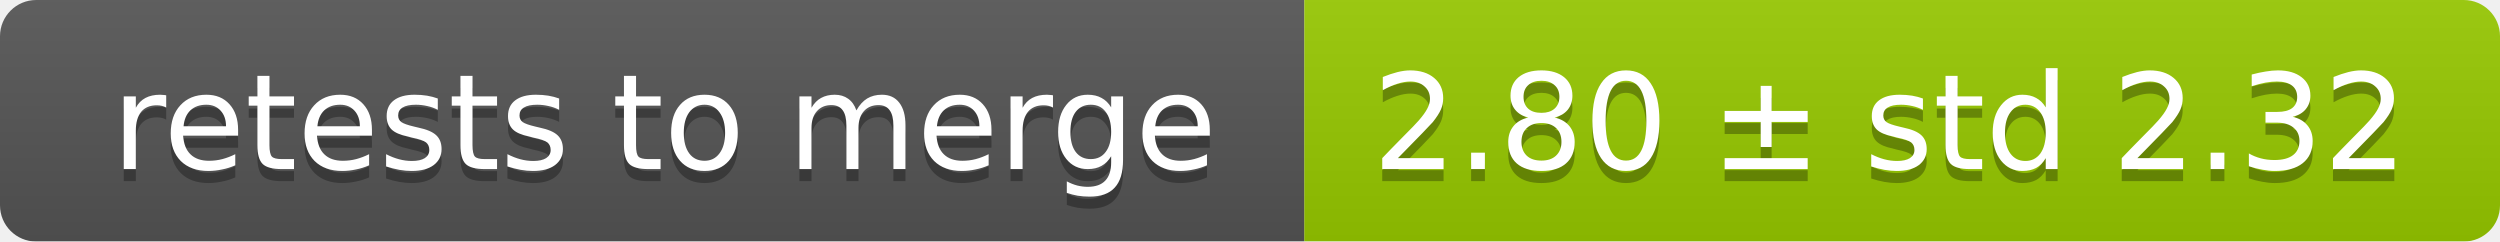
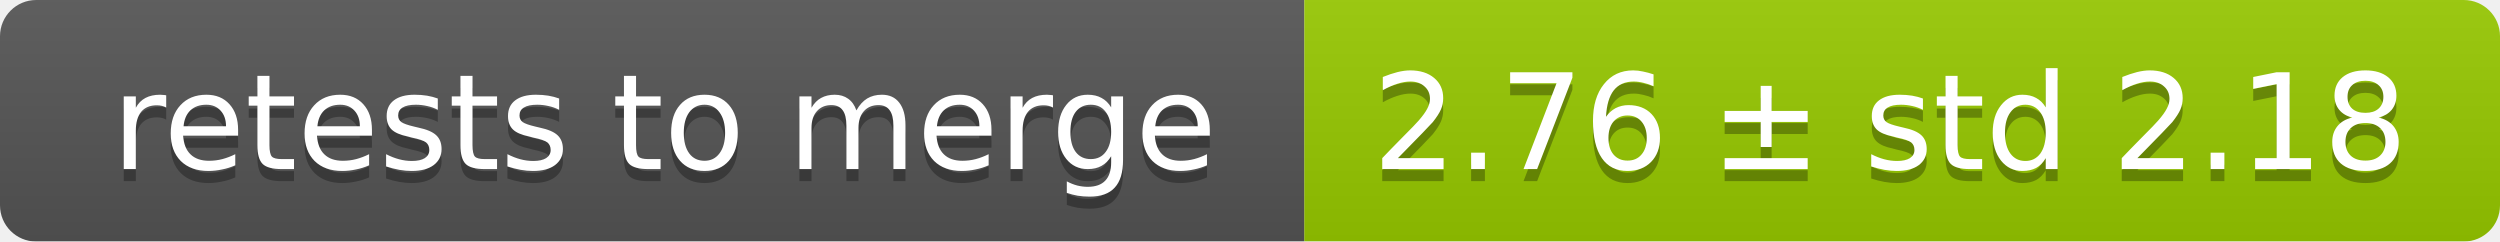
<svg xmlns="http://www.w3.org/2000/svg" width="207" height="20">
  <linearGradient id="smooth" x2="0" y2="100%">
    <stop offset="0" stop-color="#bbb" stop-opacity=".1" />
    <stop offset="1" stop-opacity=".1" />
  </linearGradient>
  <mask id="round">
    <rect width="207" height="20" rx="3" fill="#fff" />
  </mask>
  <g mask="url(#round)">
    <rect width="108" height="20" fill="#555" />
    <rect x="108" width="99" height="20" fill="#97ca00" />
    <rect width="207" height="20" fill="url(#smooth)" />
  </g>
  <g fill="#fff" text-anchor="middle" font-family="DejaVu Sans,Verdana,Geneva,sans-serif" font-size="11">
    <text x="55" y="15" fill="#010101" fill-opacity=".3">retests to merge</text>
    <text x="55" y="14">retests to merge</text>
-     <text x="156.5" y="15" fill="#010101" fill-opacity=".3">2.80 ± std 2.32</text>
-     <text x="156.5" y="14">2.80 ± std 2.32</text>
+     <text x="156.5" y="15" fill="#010101" fill-opacity=".3">2.76 ± std 2.18</text>
+     <text x="156.5" y="14">2.76 ± std 2.18</text>
  </g>
</svg>
